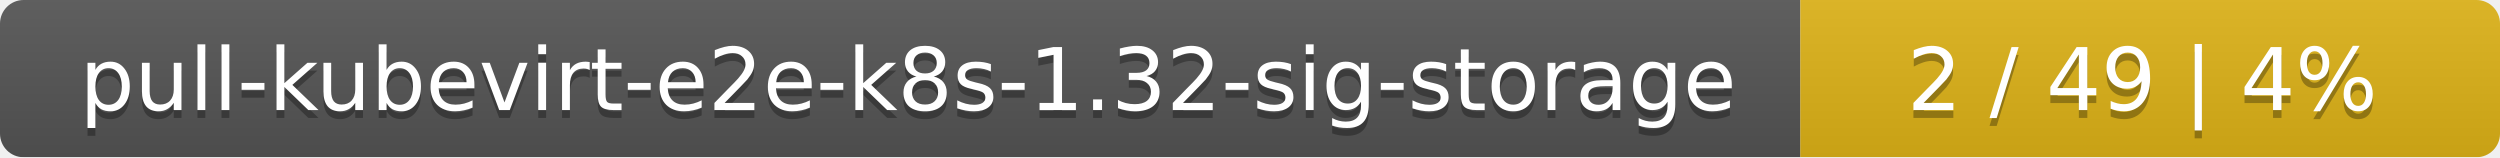
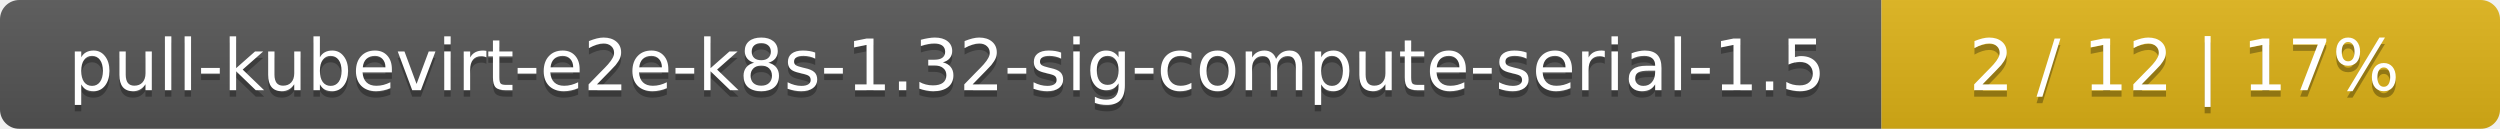
- <svg xmlns="http://www.w3.org/2000/svg" width="318" height="20">
+ <svg xmlns="http://www.w3.org/2000/svg" width="388" height="20">
  <linearGradient id="smooth" x2="0" y2="100%">
    <stop offset="0" stop-color="#bbb" stop-opacity=".1" />
    <stop offset="1" stop-opacity=".1" />
  </linearGradient>
  <mask id="round">
-     <rect width="318" height="20" rx="3" fill="#fff" />
+     <rect width="388" height="20" rx="3" fill="#fff" />
  </mask>
  <g mask="url(#round)">
-     <rect width="229" height="20" fill="#555" />
-     <rect x="229" width="89" height="20" fill="#dfb317" />
-     <rect width="318" height="20" fill="url(#smooth)" />
+     <rect width="292" height="20" fill="#555" />
+     <rect x="292" width="96" height="20" fill="#dfb317" />
+     <rect width="388" height="20" fill="url(#smooth)" />
  </g>
  <g fill="#fff" text-anchor="middle" font-family="DejaVu Sans,Verdana,Geneva,sans-serif" font-size="11">
-     <text x="115.5" y="15" fill="#010101" fill-opacity=".3">pull-kubevirt-e2e-k8s-1.32-sig-storage</text>
-     <text x="115.5" y="14">pull-kubevirt-e2e-k8s-1.32-sig-storage</text>
-     <text x="272.5" y="15" fill="#010101" fill-opacity=".3">2 / 49    |    4%</text>
-     <text x="272.5" y="14">2 / 49    |    4%</text>
+     <text x="147" y="15" fill="#010101" fill-opacity=".3">pull-kubevirt-e2e-k8s-1.32-sig-compute-serial-1.5</text>
+     <text x="147" y="14">pull-kubevirt-e2e-k8s-1.32-sig-compute-serial-1.5</text>
+     <text x="339" y="15" fill="#010101" fill-opacity=".3">2 / 12    |    17%</text>
+     <text x="339" y="14">2 / 12    |    17%</text>
  </g>
</svg>
